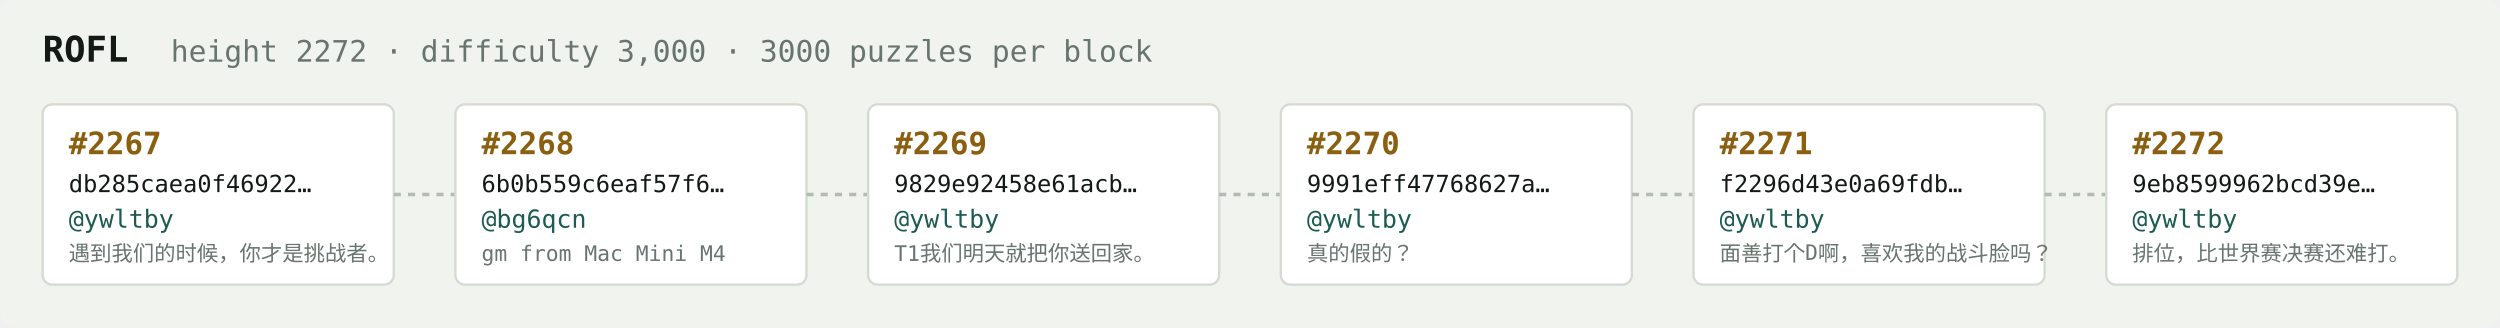
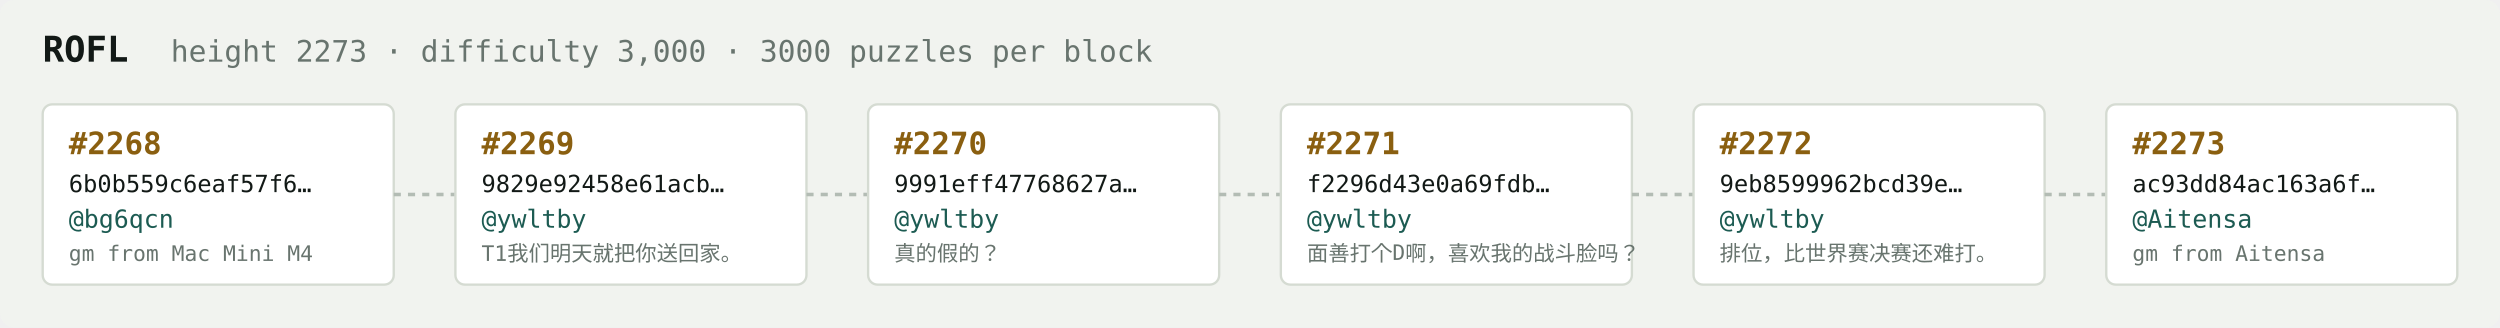
<svg xmlns="http://www.w3.org/2000/svg" width="1054" height="138" viewBox="0 0 1054 138" font-family="ui-monospace,SFMono-Regular,Menlo,monospace">
  <rect fill="#f1f3ef" width="1054" height="138" rx="6" />
  <text x="18" y="26" fill="#121916" font-size="15" font-weight="700">ROFL</text>
-   <text x="72" y="26" fill="#68746e" font-size="12.5">height 2272 · difficulty 3,000 · 3000 puzzles per block</text>
+   <text x="72" y="26" fill="#68746e" font-size="12.5">height 2273 · difficulty 3,000 · 3000 puzzles per block</text>
  <rect x="18" y="44" width="148" height="76" rx="4" fill="#ffffff" stroke="#d5dbd2" stroke-width="1" />
-   <text x="29" y="65" fill="#8a5f10" font-size="13" font-weight="700">#2267</text>
-   <text x="29" y="81" fill="#121916" font-size="10">db285caea0f46922…</text>
-   <text x="29" y="96" fill="#1c5b52" font-size="10.5">@ywltby</text>
-   <text x="29" y="110" fill="#68746e" font-size="9">遇到我们的时候，你才是挑战者。</text>
+   <text x="29" y="65" fill="#8a5f10" font-size="13" font-weight="700">#2268</text>
+   <text x="29" y="81" fill="#121916" font-size="10">6b0b559c6eaf57f6…</text>
+   <text x="29" y="96" fill="#1c5b52" font-size="10.5">@bg6qcn</text>
+   <text x="29" y="110" fill="#68746e" font-size="9">gm from Mac Mini M4</text>
  <line x1="166" y1="82.0" x2="192" y2="82.0" stroke="#b3bcb4" stroke-width="1.5" stroke-dasharray="3 3" />
  <rect x="192" y="44" width="148" height="76" rx="4" fill="#ffffff" stroke="#d5dbd2" stroke-width="1" />
-   <text x="203" y="65" fill="#8a5f10" font-size="13" font-weight="700">#2268</text>
-   <text x="203" y="81" fill="#121916" font-size="10">6b0b559c6eaf57f6…</text>
-   <text x="203" y="96" fill="#1c5b52" font-size="10.5">@bg6qcn</text>
-   <text x="203" y="110" fill="#68746e" font-size="9">gm from Mac Mini M4</text>
+   <text x="203" y="65" fill="#8a5f10" font-size="13" font-weight="700">#2269</text>
+   <text x="203" y="81" fill="#121916" font-size="10">9829e92458e61acb…</text>
+   <text x="203" y="96" fill="#1c5b52" font-size="10.5">@ywltby</text>
+   <text x="203" y="110" fill="#68746e" font-size="9">T1我们明天就把你送回家。</text>
  <line x1="340" y1="82.0" x2="366" y2="82.0" stroke="#b3bcb4" stroke-width="1.5" stroke-dasharray="3 3" />
  <rect x="366" y="44" width="148" height="76" rx="4" fill="#ffffff" stroke="#d5dbd2" stroke-width="1" />
-   <text x="377" y="65" fill="#8a5f10" font-size="13" font-weight="700">#2269</text>
-   <text x="377" y="81" fill="#121916" font-size="10">9829e92458e61acb…</text>
+   <text x="377" y="65" fill="#8a5f10" font-size="13" font-weight="700">#2270</text>
+   <text x="377" y="81" fill="#121916" font-size="10">9991eff47768627a…</text>
  <text x="377" y="96" fill="#1c5b52" font-size="10.5">@ywltby</text>
-   <text x="377" y="110" fill="#68746e" font-size="9">T1我们明天就把你送回家。</text>
+   <text x="377" y="110" fill="#68746e" font-size="9">真的假的？</text>
  <line x1="514" y1="82.0" x2="540" y2="82.0" stroke="#b3bcb4" stroke-width="1.5" stroke-dasharray="3 3" />
  <rect x="540" y="44" width="148" height="76" rx="4" fill="#ffffff" stroke="#d5dbd2" stroke-width="1" />
-   <text x="551" y="65" fill="#8a5f10" font-size="13" font-weight="700">#2270</text>
-   <text x="551" y="81" fill="#121916" font-size="10">9991eff47768627a…</text>
+   <text x="551" y="65" fill="#8a5f10" font-size="13" font-weight="700">#2271</text>
+   <text x="551" y="81" fill="#121916" font-size="10">f2296d43e0a69fdb…</text>
  <text x="551" y="96" fill="#1c5b52" font-size="10.5">@ywltby</text>
-   <text x="551" y="110" fill="#68746e" font-size="9">真的假的？</text>
+   <text x="551" y="110" fill="#68746e" font-size="9">面善打个D啊，喜欢我的战斗脸吗？</text>
  <line x1="688" y1="82.0" x2="714" y2="82.0" stroke="#b3bcb4" stroke-width="1.5" stroke-dasharray="3 3" />
  <rect x="714" y="44" width="148" height="76" rx="4" fill="#ffffff" stroke="#d5dbd2" stroke-width="1" />
-   <text x="725" y="65" fill="#8a5f10" font-size="13" font-weight="700">#2271</text>
-   <text x="725" y="81" fill="#121916" font-size="10">f2296d43e0a69fdb…</text>
+   <text x="725" y="65" fill="#8a5f10" font-size="13" font-weight="700">#2272</text>
+   <text x="725" y="81" fill="#121916" font-size="10">9eb8599962bcd39e…</text>
  <text x="725" y="96" fill="#1c5b52" font-size="10.5">@ywltby</text>
-   <text x="725" y="110" fill="#68746e" font-size="9">面善打个D啊，喜欢我的战斗脸吗？</text>
+   <text x="725" y="110" fill="#68746e" font-size="9">排位，比世界赛决赛还难打。</text>
  <line x1="862" y1="82.0" x2="888" y2="82.0" stroke="#b3bcb4" stroke-width="1.5" stroke-dasharray="3 3" />
  <rect x="888" y="44" width="148" height="76" rx="4" fill="#ffffff" stroke="#d5dbd2" stroke-width="1" />
-   <text x="899" y="65" fill="#8a5f10" font-size="13" font-weight="700">#2272</text>
-   <text x="899" y="81" fill="#121916" font-size="10">9eb8599962bcd39e…</text>
-   <text x="899" y="96" fill="#1c5b52" font-size="10.5">@ywltby</text>
-   <text x="899" y="110" fill="#68746e" font-size="9">排位，比世界赛决赛还难打。</text>
+   <text x="899" y="65" fill="#8a5f10" font-size="13" font-weight="700">#2273</text>
+   <text x="899" y="81" fill="#121916" font-size="10">ac93dd84ac163a6f…</text>
+   <text x="899" y="96" fill="#1c5b52" font-size="10.5">@Aitensa</text>
+   <text x="899" y="110" fill="#68746e" font-size="9">gm from Aitensa</text>
</svg>
